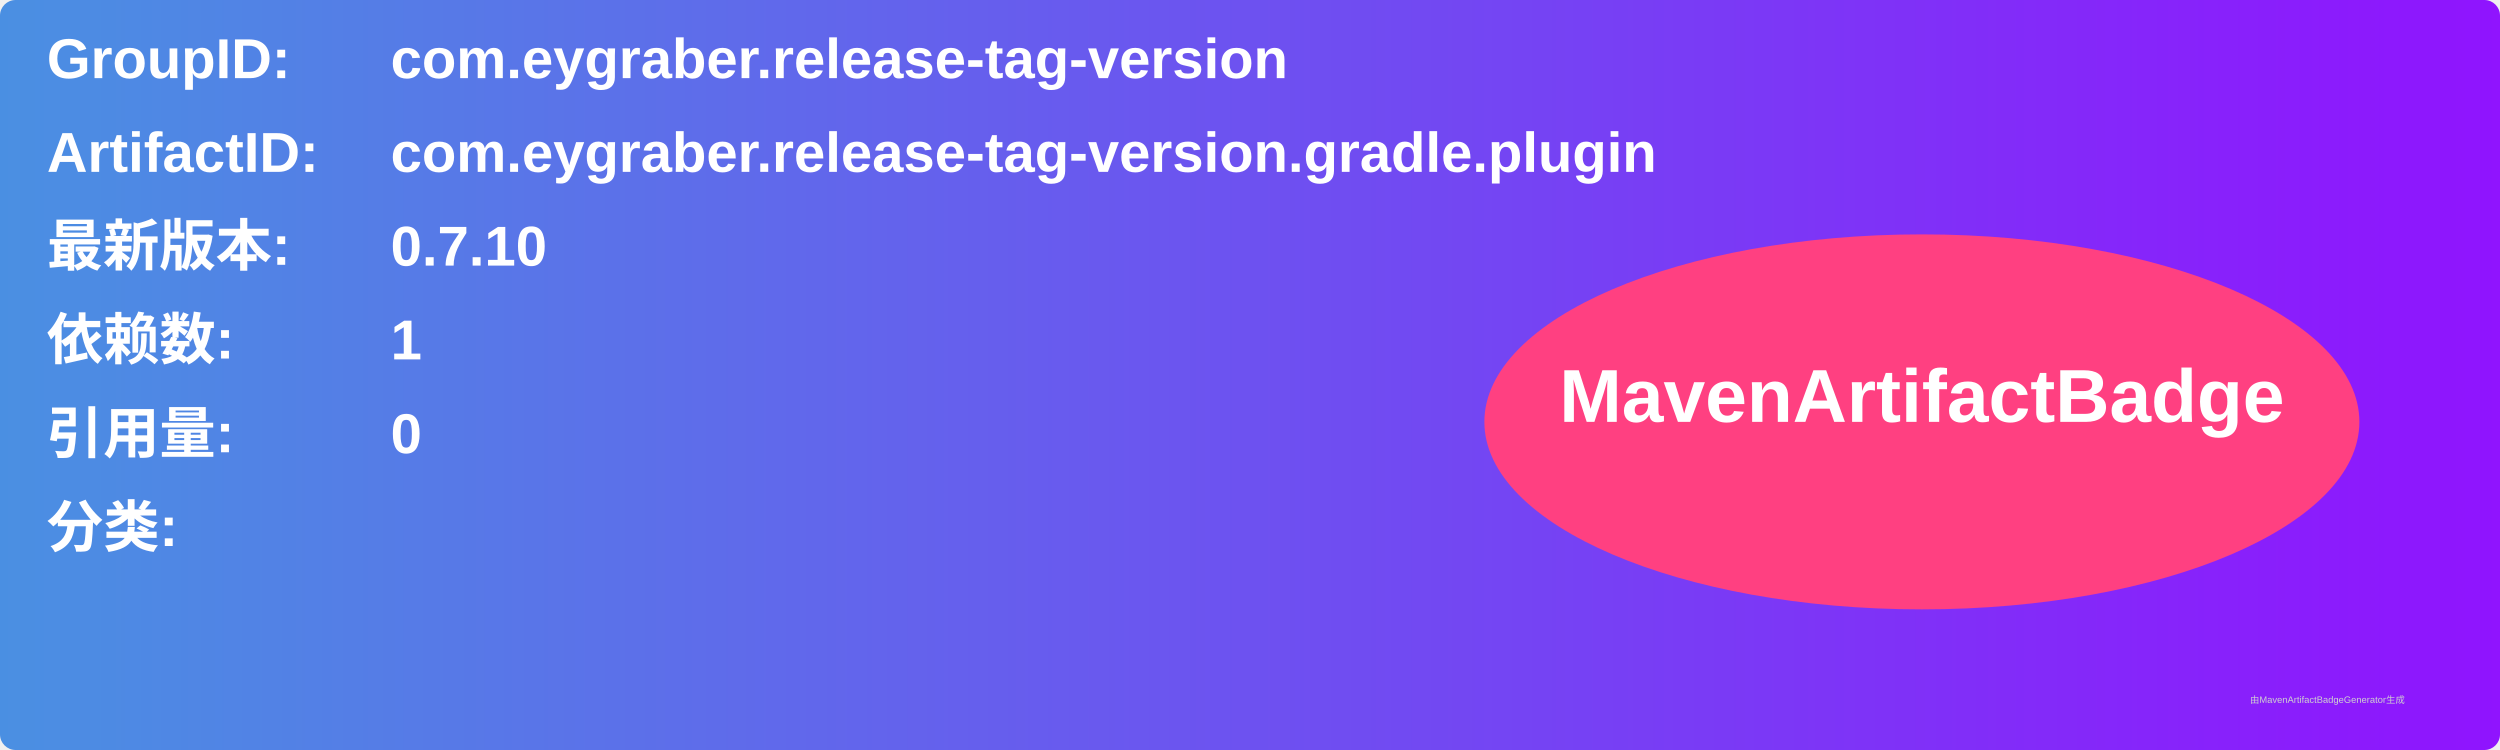
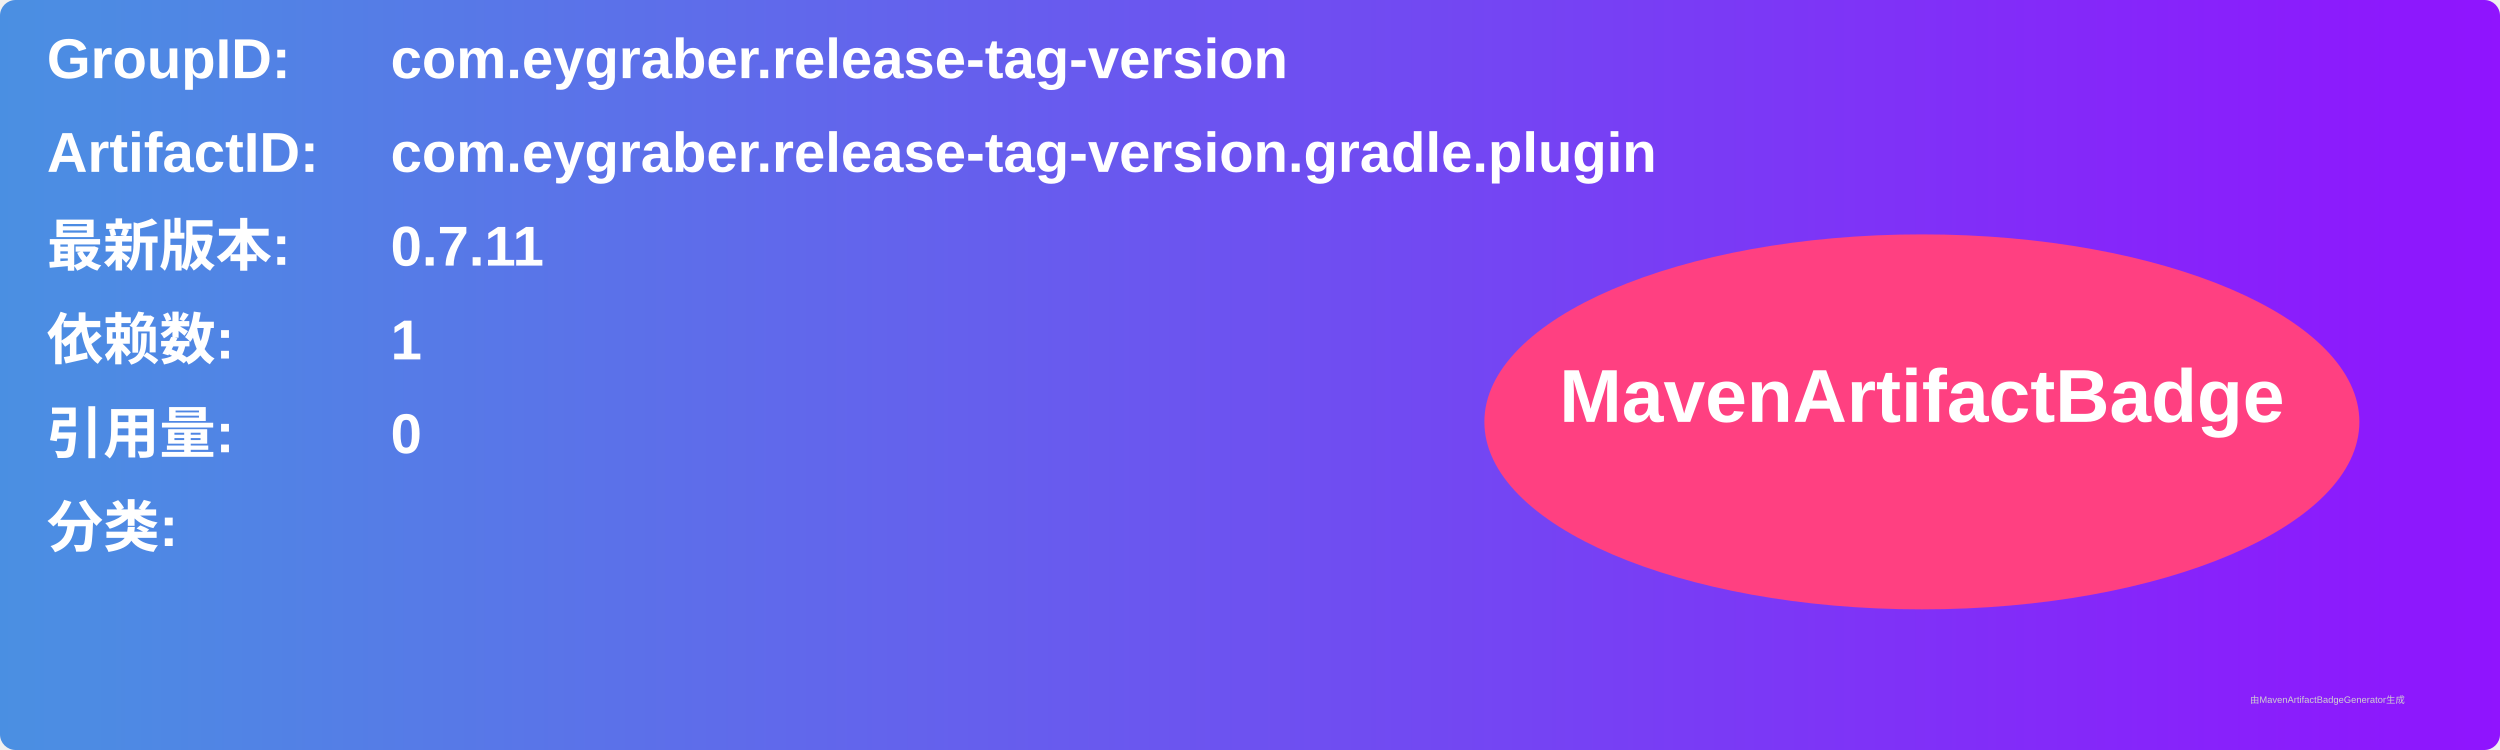
<svg xmlns="http://www.w3.org/2000/svg" width="800" height="240" viewBox="0 0 800 240">
  <linearGradient id="grad" x1="0%" y1="0%" x2="100%" y2="0%">
    <stop offset="0%" stop-color="#4a90e2" />
    <stop offset="100%" stop-color="#9013fe" />
  </linearGradient>
  <rect width="100%" height="100%" rx="5" ry="5" fill="url(#grad)" />
  <g transform="translate(15, 15)">
    <text x="0" y="10" font-family="Arial" font-size="18" fill="white" font-weight="bold" width="260">GroupID:</text>
    <text x="110" y="10" font-family="Arial" font-size="18" fill="white" font-weight="bold" width="460">com.eygraber.release-tag-version</text>
    <text x="0" y="40" font-family="Arial" font-size="18" fill="white" font-weight="bold" width="260">ArtifactID:</text>
    <text x="110" y="40" font-family="Arial" font-size="18" fill="white" font-weight="bold" width="460">com.eygraber.release-tag-version.gradle.plugin</text>
    <text x="0" y="70" font-family="Arial" font-size="18" fill="white" font-weight="bold">最新版本:</text>
    <text x="110" y="70" font-family="Arial" font-size="18" fill="white" font-weight="bold">
-       <tspan font-weight="bold">0.7.10</tspan>
+       <tspan font-weight="bold">0.7.11</tspan>
    </text>
    <text x="0" y="100" font-family="Arial" font-size="18" fill="white" font-weight="bold">依赖数: </text>
    <text x="110" y="100" font-family="Arial" font-size="18" fill="white">
      <tspan font-weight="bold">1</tspan>
    </text>
    <text x="0" y="130" font-family="Arial" font-size="18" fill="white" font-weight="bold">引用量: </text>
    <text x="110" y="130" font-family="Arial" font-size="18" fill="white">
      <tspan font-weight="bold">0</tspan>
    </text>
    <text x="0" y="160" font-family="Arial" font-size="18" fill="white" font-weight="bold">分类:</text>
    <text x="10" y="190" font-family="Arial" font-size="10" fill="white">
      <tspan font-weight="bold" />
    </text>
    <ellipse cx="600" cy="120" rx="140" ry="60" fill="#ff4081" />
    <text x="600" y="120" text-anchor="middle" font-family="Arial" font-size="24" fill="white" font-weight="bold">MavenArtifactBadge</text>
  </g>
  <text x="720" y="225" font-family="Arial" font-size="3" fill="#d0d0d0">由MavenArtifactBadgeGenerator生成</text>
</svg>
